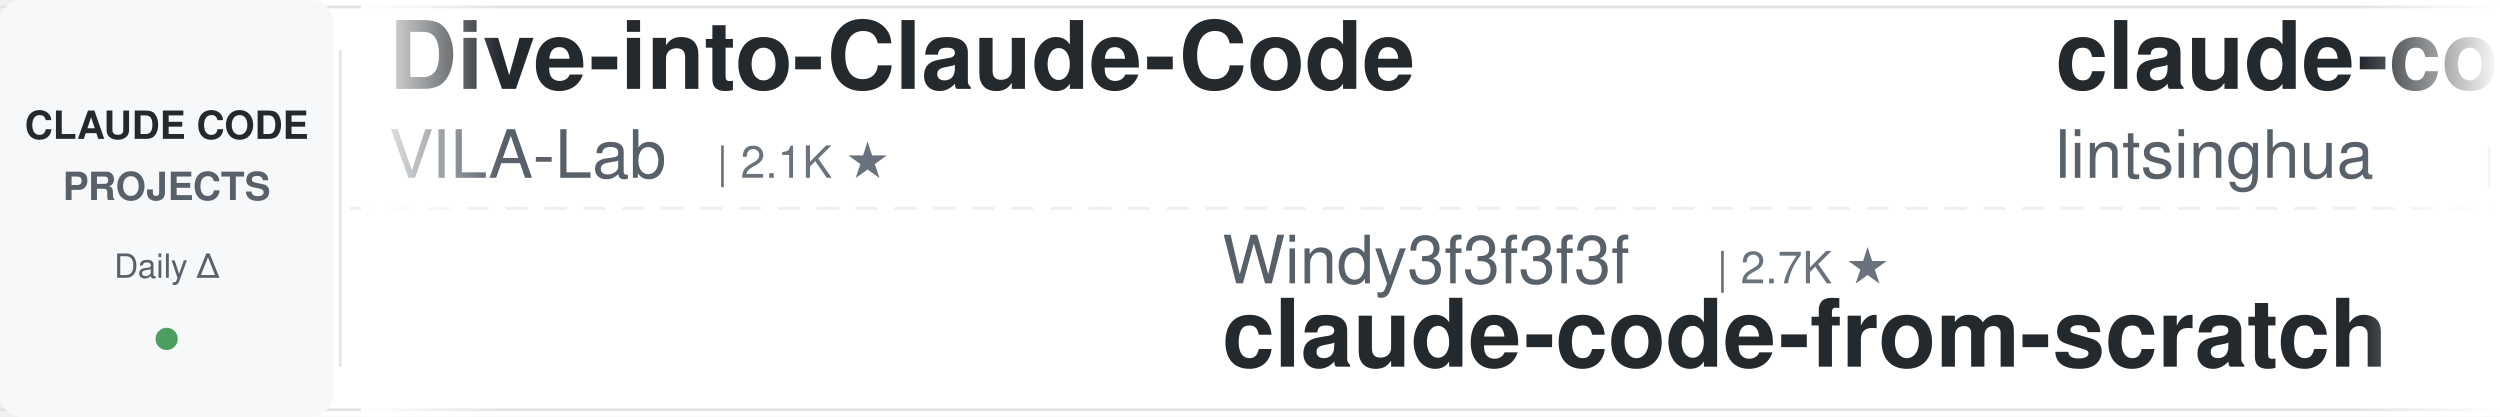
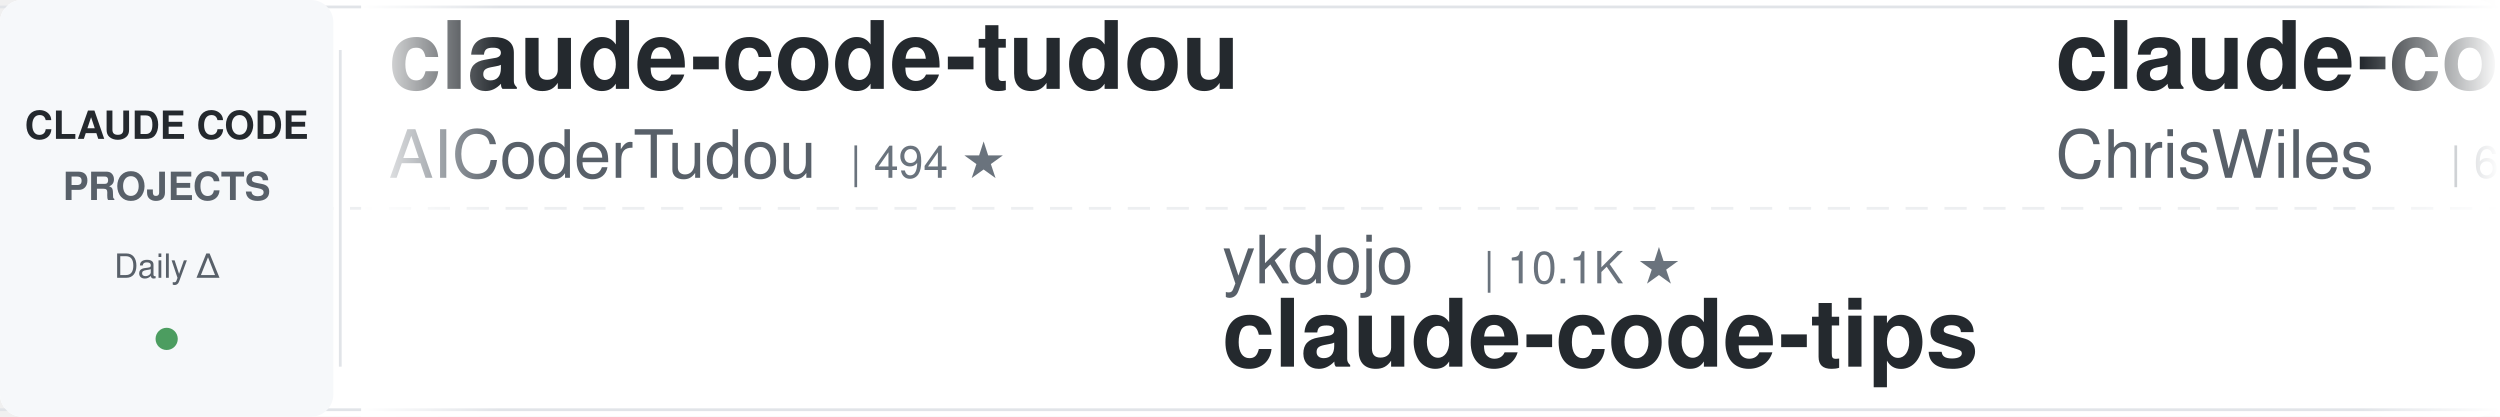
<svg xmlns="http://www.w3.org/2000/svg" width="900" height="150">
  <defs>
    <linearGradient id="leftFade" x1="0%" y1="0%" x2="100%" y2="0%">
      <stop offset="0%" style="stop-color:#ffffff;stop-opacity:1" />
      <stop offset="100%" style="stop-color:#ffffff;stop-opacity:0" />
    </linearGradient>
    <linearGradient id="rightFade" x1="0%" y1="0%" x2="100%" y2="0%">
      <stop offset="0%" style="stop-color:#ffffff;stop-opacity:0" />
      <stop offset="100%" style="stop-color:#ffffff;stop-opacity:1" />
    </linearGradient>
  </defs>
  <rect width="900" height="150" fill="#ffffff" rx="8" />
  <rect x="0" y="2" width="900" height="1" fill="#e1e4e8" />
  <rect x="0" y="147" width="900" height="1" fill="#e1e4e8" />
  <line x1="0" y1="75" x2="900" y2="75" stroke="#e1e4e8" stroke-width="1" stroke-dasharray="8 6" opacity="0.6" />
  <rect x="0" y="0" width="120" height="150" fill="#f6f8fa" rx="8" />
  <text x="60" y="50" font-family="-apple-system, BlinkMacSystemFont, 'Segoe UI', Helvetica, Arial, sans-serif" font-size="14" font-weight="600" fill="#24292e" text-anchor="middle">CLAUDE CODE</text>
  <text x="60" y="72" font-family="-apple-system, BlinkMacSystemFont, 'Segoe UI', Helvetica, Arial, sans-serif" font-size="14" font-weight="600" fill="#586069" text-anchor="middle">PROJECTS</text>
  <text x="60" y="100" font-family="-apple-system, BlinkMacSystemFont, 'Segoe UI', Helvetica, Arial, sans-serif" font-size="12" font-weight="500" fill="#586069" text-anchor="middle">Daily Δ</text>
  <circle cx="60" cy="122" r="4" fill="#22863a" opacity="0.8" />
  <rect x="122" y="18" width="1" height="114" fill="#e1e4e8" />
  <clipPath id="tickerClip">
    <rect x="130" y="0" width="770" height="150" />
  </clipPath>
  <g clip-path="url(#tickerClip)">
    <g id="tickerItems">
      <animateTransform attributeName="transform" attributeType="XML" type="translate" from="0 0" to="-3000 0" dur="54s" repeatCount="indefinite" />
      <g transform="translate(0, 0)">
-         <text x="140" y="32" font-family="-apple-system, BlinkMacSystemFont, 'Segoe UI', Helvetica, Arial, sans-serif" font-size="34" font-weight="600" fill="#24292e">Dive-into-Claude-Code</text>
-         <text x="140" y="64" font-family="-apple-system, BlinkMacSystemFont, 'Segoe UI', Helvetica, Arial, sans-serif" font-size="24" font-weight="400" fill="#586069">VILA-Lab</text>
-         <text x="258" y="64" font-family="-apple-system, BlinkMacSystemFont, 'Segoe UI', Helvetica, Arial, sans-serif" font-size="16" font-weight="500" fill="#6a737d">| 2.1K ★</text>
+         <text x="140" y="32" font-family="-apple-system, BlinkMacSystemFont, 'Segoe UI', Helvetica, Arial, sans-serif" font-size="34" font-weight="600" fill="#24292e">claude-code-tudou</text>
+         <text x="140" y="64" font-family="-apple-system, BlinkMacSystemFont, 'Segoe UI', Helvetica, Arial, sans-serif" font-size="24" font-weight="400" fill="#586069">AICoderTudou</text>
+         <text x="306" y="64" font-family="-apple-system, BlinkMacSystemFont, 'Segoe UI', Helvetica, Arial, sans-serif" font-size="16" font-weight="500" fill="#6a737d">| 494 ★</text>
      </g>
      <g transform="translate(300, 0)">
-         <text x="140" y="102" font-family="-apple-system, BlinkMacSystemFont, 'Segoe UI', Helvetica, Arial, sans-serif" font-size="24" font-weight="400" fill="#586069">Windy3f3f3f3f</text>
-         <text x="318" y="102" font-family="-apple-system, BlinkMacSystemFont, 'Segoe UI', Helvetica, Arial, sans-serif" font-size="16" font-weight="500" fill="#6a737d">| 2.7K ★</text>
-         <text x="140" y="132" font-family="-apple-system, BlinkMacSystemFont, 'Segoe UI', Helvetica, Arial, sans-serif" font-size="34" font-weight="600" fill="#24292e">claude-code-from-scratch</text>
+         <text x="140" y="102" font-family="-apple-system, BlinkMacSystemFont, 'Segoe UI', Helvetica, Arial, sans-serif" font-size="24" font-weight="400" fill="#586069">ykdojo</text>
+         <text x="234" y="102" font-family="-apple-system, BlinkMacSystemFont, 'Segoe UI', Helvetica, Arial, sans-serif" font-size="16" font-weight="500" fill="#6a737d">| 10.1K ★</text>
+         <text x="140" y="132" font-family="-apple-system, BlinkMacSystemFont, 'Segoe UI', Helvetica, Arial, sans-serif" font-size="34" font-weight="600" fill="#24292e">claude-code-tips</text>
      </g>
      <g transform="translate(600, 0)">
-         <text x="140" y="32" font-family="-apple-system, BlinkMacSystemFont, 'Segoe UI', Helvetica, Arial, sans-serif" font-size="34" font-weight="600" fill="#24292e">claude-code-book</text>
-         <text x="140" y="64" font-family="-apple-system, BlinkMacSystemFont, 'Segoe UI', Helvetica, Arial, sans-serif" font-size="24" font-weight="400" fill="#586069">lintsinghua</text>
-         <text x="294" y="64" font-family="-apple-system, BlinkMacSystemFont, 'Segoe UI', Helvetica, Arial, sans-serif" font-size="16" font-weight="500" fill="#6a737d">| 4.3K ★</text>
+         <text x="140" y="32" font-family="-apple-system, BlinkMacSystemFont, 'Segoe UI', Helvetica, Arial, sans-serif" font-size="34" font-weight="600" fill="#24292e">claude-code-showcase</text>
+         <text x="140" y="64" font-family="-apple-system, BlinkMacSystemFont, 'Segoe UI', Helvetica, Arial, sans-serif" font-size="24" font-weight="400" fill="#586069">ChrisWiles</text>
+         <text x="282" y="64" font-family="-apple-system, BlinkMacSystemFont, 'Segoe UI', Helvetica, Arial, sans-serif" font-size="16" font-weight="500" fill="#6a737d">| 6.1K ★</text>
      </g>
      <g transform="translate(900, 0)">
-         <text x="140" y="102" font-family="-apple-system, BlinkMacSystemFont, 'Segoe UI', Helvetica, Arial, sans-serif" font-size="24" font-weight="400" fill="#586069">FlorianBruniaux</text>
-         <text x="342" y="102" font-family="-apple-system, BlinkMacSystemFont, 'Segoe UI', Helvetica, Arial, sans-serif" font-size="16" font-weight="500" fill="#6a737d">| 6.0K ★</text>
-         <text x="140" y="132" font-family="-apple-system, BlinkMacSystemFont, 'Segoe UI', Helvetica, Arial, sans-serif" font-size="34" font-weight="600" fill="#24292e">claude-code-ultimate-gui...</text>
+         <text x="140" y="102" font-family="-apple-system, BlinkMacSystemFont, 'Segoe UI', Helvetica, Arial, sans-serif" font-size="24" font-weight="400" fill="#586069">luyao618</text>
+         <text x="258" y="102" font-family="-apple-system, BlinkMacSystemFont, 'Segoe UI', Helvetica, Arial, sans-serif" font-size="16" font-weight="500" fill="#6a737d">| 1.7K ★</text>
+         <text x="140" y="132" font-family="-apple-system, BlinkMacSystemFont, 'Segoe UI', Helvetica, Arial, sans-serif" font-size="34" font-weight="600" fill="#24292e">Claude-Code-Source-Study</text>
      </g>
      <g transform="translate(1200, 0)">
-         <text x="140" y="32" font-family="-apple-system, BlinkMacSystemFont, 'Segoe UI', Helvetica, Arial, sans-serif" font-size="34" font-weight="600" fill="#24292e">claude-code-analysis</text>
-         <text x="140" y="64" font-family="-apple-system, BlinkMacSystemFont, 'Segoe UI', Helvetica, Arial, sans-serif" font-size="24" font-weight="400" fill="#586069">liuup</text>
-         <text x="222" y="64" font-family="-apple-system, BlinkMacSystemFont, 'Segoe UI', Helvetica, Arial, sans-serif" font-size="16" font-weight="500" fill="#6a737d">| 3.9K ★</text>
-       </g>
-       <g transform="translate(1500, 0)">
-         <text x="140" y="102" font-family="-apple-system, BlinkMacSystemFont, 'Segoe UI', Helvetica, Arial, sans-serif" font-size="24" font-weight="400" fill="#586069">digitalsamba</text>
-         <text x="306" y="102" font-family="-apple-system, BlinkMacSystemFont, 'Segoe UI', Helvetica, Arial, sans-serif" font-size="16" font-weight="500" fill="#6a737d">| 2.1K ★</text>
-         <text x="140" y="132" font-family="-apple-system, BlinkMacSystemFont, 'Segoe UI', Helvetica, Arial, sans-serif" font-size="34" font-weight="600" fill="#24292e">claude-code-video-toolki...</text>
-       </g>
-       <g transform="translate(1800, 0)">
        <text x="140" y="32" font-family="-apple-system, BlinkMacSystemFont, 'Segoe UI', Helvetica, Arial, sans-serif" font-size="34" font-weight="600" fill="#24292e">claude-code-source</text>
        <text x="140" y="64" font-family="-apple-system, BlinkMacSystemFont, 'Segoe UI', Helvetica, Arial, sans-serif" font-size="24" font-weight="400" fill="#586069">hangsman</text>
        <text x="258" y="64" font-family="-apple-system, BlinkMacSystemFont, 'Segoe UI', Helvetica, Arial, sans-serif" font-size="16" font-weight="500" fill="#6a737d">| 795 ★</text>
      </g>
+       <g transform="translate(1500, 0)">
+         <text x="140" y="102" font-family="-apple-system, BlinkMacSystemFont, 'Segoe UI', Helvetica, Arial, sans-serif" font-size="24" font-weight="400" fill="#586069">feiskyer</text>
+         <text x="258" y="102" font-family="-apple-system, BlinkMacSystemFont, 'Segoe UI', Helvetica, Arial, sans-serif" font-size="16" font-weight="500" fill="#6a737d">| 1.7K ★</text>
+         <text x="140" y="132" font-family="-apple-system, BlinkMacSystemFont, 'Segoe UI', Helvetica, Arial, sans-serif" font-size="34" font-weight="600" fill="#24292e">claude-code-settings</text>
+       </g>
+       <g transform="translate(1800, 0)">
+         <text x="140" y="32" font-family="-apple-system, BlinkMacSystemFont, 'Segoe UI', Helvetica, Arial, sans-serif" font-size="34" font-weight="600" fill="#24292e">claude-code-my-workflow</text>
+         <text x="140" y="64" font-family="-apple-system, BlinkMacSystemFont, 'Segoe UI', Helvetica, Arial, sans-serif" font-size="24" font-weight="400" fill="#586069">pedrohcgs</text>
+         <text x="270" y="64" font-family="-apple-system, BlinkMacSystemFont, 'Segoe UI', Helvetica, Arial, sans-serif" font-size="16" font-weight="500" fill="#6a737d">| 1.6K ★</text>
+       </g>
      <g transform="translate(2100, 0)">
-         <text x="140" y="102" font-family="-apple-system, BlinkMacSystemFont, 'Segoe UI', Helvetica, Arial, sans-serif" font-size="24" font-weight="400" fill="#586069">rohitg00</text>
-         <text x="258" y="102" font-family="-apple-system, BlinkMacSystemFont, 'Segoe UI', Helvetica, Arial, sans-serif" font-size="16" font-weight="500" fill="#6a737d">| 2.6K ★</text>
-         <text x="140" y="132" font-family="-apple-system, BlinkMacSystemFont, 'Segoe UI', Helvetica, Arial, sans-serif" font-size="34" font-weight="600" fill="#24292e">awesome-claude-code-tool...</text>
+         <text x="140" y="102" font-family="-apple-system, BlinkMacSystemFont, 'Segoe UI', Helvetica, Arial, sans-serif" font-size="24" font-weight="400" fill="#586069">edmund-io</text>
+         <text x="270" y="102" font-family="-apple-system, BlinkMacSystemFont, 'Segoe UI', Helvetica, Arial, sans-serif" font-size="16" font-weight="500" fill="#6a737d">| 1.5K ★</text>
+         <text x="140" y="132" font-family="-apple-system, BlinkMacSystemFont, 'Segoe UI', Helvetica, Arial, sans-serif" font-size="34" font-weight="600" fill="#24292e">edmunds-claude-code</text>
      </g>
      <g transform="translate(2400, 0)">
-         <text x="140" y="32" font-family="-apple-system, BlinkMacSystemFont, 'Segoe UI', Helvetica, Arial, sans-serif" font-size="34" font-weight="600" fill="#24292e">claude-code-tips</text>
-         <text x="140" y="64" font-family="-apple-system, BlinkMacSystemFont, 'Segoe UI', Helvetica, Arial, sans-serif" font-size="24" font-weight="400" fill="#586069">ykdojo</text>
-         <text x="234" y="64" font-family="-apple-system, BlinkMacSystemFont, 'Segoe UI', Helvetica, Arial, sans-serif" font-size="16" font-weight="500" fill="#6a737d">| 10.1K ★</text>
+         <text x="140" y="32" font-family="-apple-system, BlinkMacSystemFont, 'Segoe UI', Helvetica, Arial, sans-serif" font-size="34" font-weight="600" fill="#24292e">claude-code-reverse</text>
+         <text x="140" y="64" font-family="-apple-system, BlinkMacSystemFont, 'Segoe UI', Helvetica, Arial, sans-serif" font-size="24" font-weight="400" fill="#586069">Yuyz0112</text>
+         <text x="258" y="64" font-family="-apple-system, BlinkMacSystemFont, 'Segoe UI', Helvetica, Arial, sans-serif" font-size="16" font-weight="500" fill="#6a737d">| 2.4K ★</text>
      </g>
      <g transform="translate(2700, 0)">
-         <text x="140" y="102" font-family="-apple-system, BlinkMacSystemFont, 'Segoe UI', Helvetica, Arial, sans-serif" font-size="24" font-weight="400" fill="#586069">disler</text>
-         <text x="234" y="102" font-family="-apple-system, BlinkMacSystemFont, 'Segoe UI', Helvetica, Arial, sans-serif" font-size="16" font-weight="500" fill="#6a737d">| 1.7K ★</text>
-         <text x="140" y="132" font-family="-apple-system, BlinkMacSystemFont, 'Segoe UI', Helvetica, Arial, sans-serif" font-size="34" font-weight="600" fill="#24292e">pi-vs-claude-code</text>
+         <text x="140" y="102" font-family="-apple-system, BlinkMacSystemFont, 'Segoe UI', Helvetica, Arial, sans-serif" font-size="24" font-weight="400" fill="#586069">huangjia2019</text>
+         <text x="306" y="102" font-family="-apple-system, BlinkMacSystemFont, 'Segoe UI', Helvetica, Arial, sans-serif" font-size="16" font-weight="500" fill="#6a737d">| 1.1K ★</text>
+         <text x="140" y="132" font-family="-apple-system, BlinkMacSystemFont, 'Segoe UI', Helvetica, Arial, sans-serif" font-size="34" font-weight="600" fill="#24292e">claude-code-engineering</text>
      </g>
      <g transform="translate(3000, 0)">
-         <text x="140" y="32" font-family="-apple-system, BlinkMacSystemFont, 'Segoe UI', Helvetica, Arial, sans-serif" font-size="34" font-weight="600" fill="#24292e">Dive-into-Claude-Code</text>
-         <text x="140" y="64" font-family="-apple-system, BlinkMacSystemFont, 'Segoe UI', Helvetica, Arial, sans-serif" font-size="24" font-weight="400" fill="#586069">VILA-Lab</text>
-         <text x="258" y="64" font-family="-apple-system, BlinkMacSystemFont, 'Segoe UI', Helvetica, Arial, sans-serif" font-size="16" font-weight="500" fill="#6a737d">| 2.1K ★</text>
+         <text x="140" y="32" font-family="-apple-system, BlinkMacSystemFont, 'Segoe UI', Helvetica, Arial, sans-serif" font-size="34" font-weight="600" fill="#24292e">claude-code-tudou</text>
+         <text x="140" y="64" font-family="-apple-system, BlinkMacSystemFont, 'Segoe UI', Helvetica, Arial, sans-serif" font-size="24" font-weight="400" fill="#586069">AICoderTudou</text>
+         <text x="306" y="64" font-family="-apple-system, BlinkMacSystemFont, 'Segoe UI', Helvetica, Arial, sans-serif" font-size="16" font-weight="500" fill="#6a737d">| 494 ★</text>
      </g>
      <g transform="translate(3300, 0)">
-         <text x="140" y="102" font-family="-apple-system, BlinkMacSystemFont, 'Segoe UI', Helvetica, Arial, sans-serif" font-size="24" font-weight="400" fill="#586069">Windy3f3f3f3f</text>
-         <text x="318" y="102" font-family="-apple-system, BlinkMacSystemFont, 'Segoe UI', Helvetica, Arial, sans-serif" font-size="16" font-weight="500" fill="#6a737d">| 2.7K ★</text>
-         <text x="140" y="132" font-family="-apple-system, BlinkMacSystemFont, 'Segoe UI', Helvetica, Arial, sans-serif" font-size="34" font-weight="600" fill="#24292e">claude-code-from-scratch</text>
+         <text x="140" y="102" font-family="-apple-system, BlinkMacSystemFont, 'Segoe UI', Helvetica, Arial, sans-serif" font-size="24" font-weight="400" fill="#586069">ykdojo</text>
+         <text x="234" y="102" font-family="-apple-system, BlinkMacSystemFont, 'Segoe UI', Helvetica, Arial, sans-serif" font-size="16" font-weight="500" fill="#6a737d">| 10.1K ★</text>
+         <text x="140" y="132" font-family="-apple-system, BlinkMacSystemFont, 'Segoe UI', Helvetica, Arial, sans-serif" font-size="34" font-weight="600" fill="#24292e">claude-code-tips</text>
      </g>
      <g transform="translate(3600, 0)">
-         <text x="140" y="32" font-family="-apple-system, BlinkMacSystemFont, 'Segoe UI', Helvetica, Arial, sans-serif" font-size="34" font-weight="600" fill="#24292e">claude-code-book</text>
-         <text x="140" y="64" font-family="-apple-system, BlinkMacSystemFont, 'Segoe UI', Helvetica, Arial, sans-serif" font-size="24" font-weight="400" fill="#586069">lintsinghua</text>
-         <text x="294" y="64" font-family="-apple-system, BlinkMacSystemFont, 'Segoe UI', Helvetica, Arial, sans-serif" font-size="16" font-weight="500" fill="#6a737d">| 4.3K ★</text>
+         <text x="140" y="32" font-family="-apple-system, BlinkMacSystemFont, 'Segoe UI', Helvetica, Arial, sans-serif" font-size="34" font-weight="600" fill="#24292e">claude-code-showcase</text>
+         <text x="140" y="64" font-family="-apple-system, BlinkMacSystemFont, 'Segoe UI', Helvetica, Arial, sans-serif" font-size="24" font-weight="400" fill="#586069">ChrisWiles</text>
+         <text x="282" y="64" font-family="-apple-system, BlinkMacSystemFont, 'Segoe UI', Helvetica, Arial, sans-serif" font-size="16" font-weight="500" fill="#6a737d">| 6.1K ★</text>
      </g>
      <g transform="translate(3900, 0)">
-         <text x="140" y="102" font-family="-apple-system, BlinkMacSystemFont, 'Segoe UI', Helvetica, Arial, sans-serif" font-size="24" font-weight="400" fill="#586069">FlorianBruniaux</text>
-         <text x="342" y="102" font-family="-apple-system, BlinkMacSystemFont, 'Segoe UI', Helvetica, Arial, sans-serif" font-size="16" font-weight="500" fill="#6a737d">| 6.0K ★</text>
-         <text x="140" y="132" font-family="-apple-system, BlinkMacSystemFont, 'Segoe UI', Helvetica, Arial, sans-serif" font-size="34" font-weight="600" fill="#24292e">claude-code-ultimate-gui...</text>
+         <text x="140" y="102" font-family="-apple-system, BlinkMacSystemFont, 'Segoe UI', Helvetica, Arial, sans-serif" font-size="24" font-weight="400" fill="#586069">luyao618</text>
+         <text x="258" y="102" font-family="-apple-system, BlinkMacSystemFont, 'Segoe UI', Helvetica, Arial, sans-serif" font-size="16" font-weight="500" fill="#6a737d">| 1.7K ★</text>
+         <text x="140" y="132" font-family="-apple-system, BlinkMacSystemFont, 'Segoe UI', Helvetica, Arial, sans-serif" font-size="34" font-weight="600" fill="#24292e">Claude-Code-Source-Study</text>
      </g>
    </g>
  </g>
  <rect x="130" y="0" width="50" height="150" fill="url(#leftFade)" />
  <rect x="850" y="0" width="50" height="150" fill="url(#rightFade)" />
</svg>
